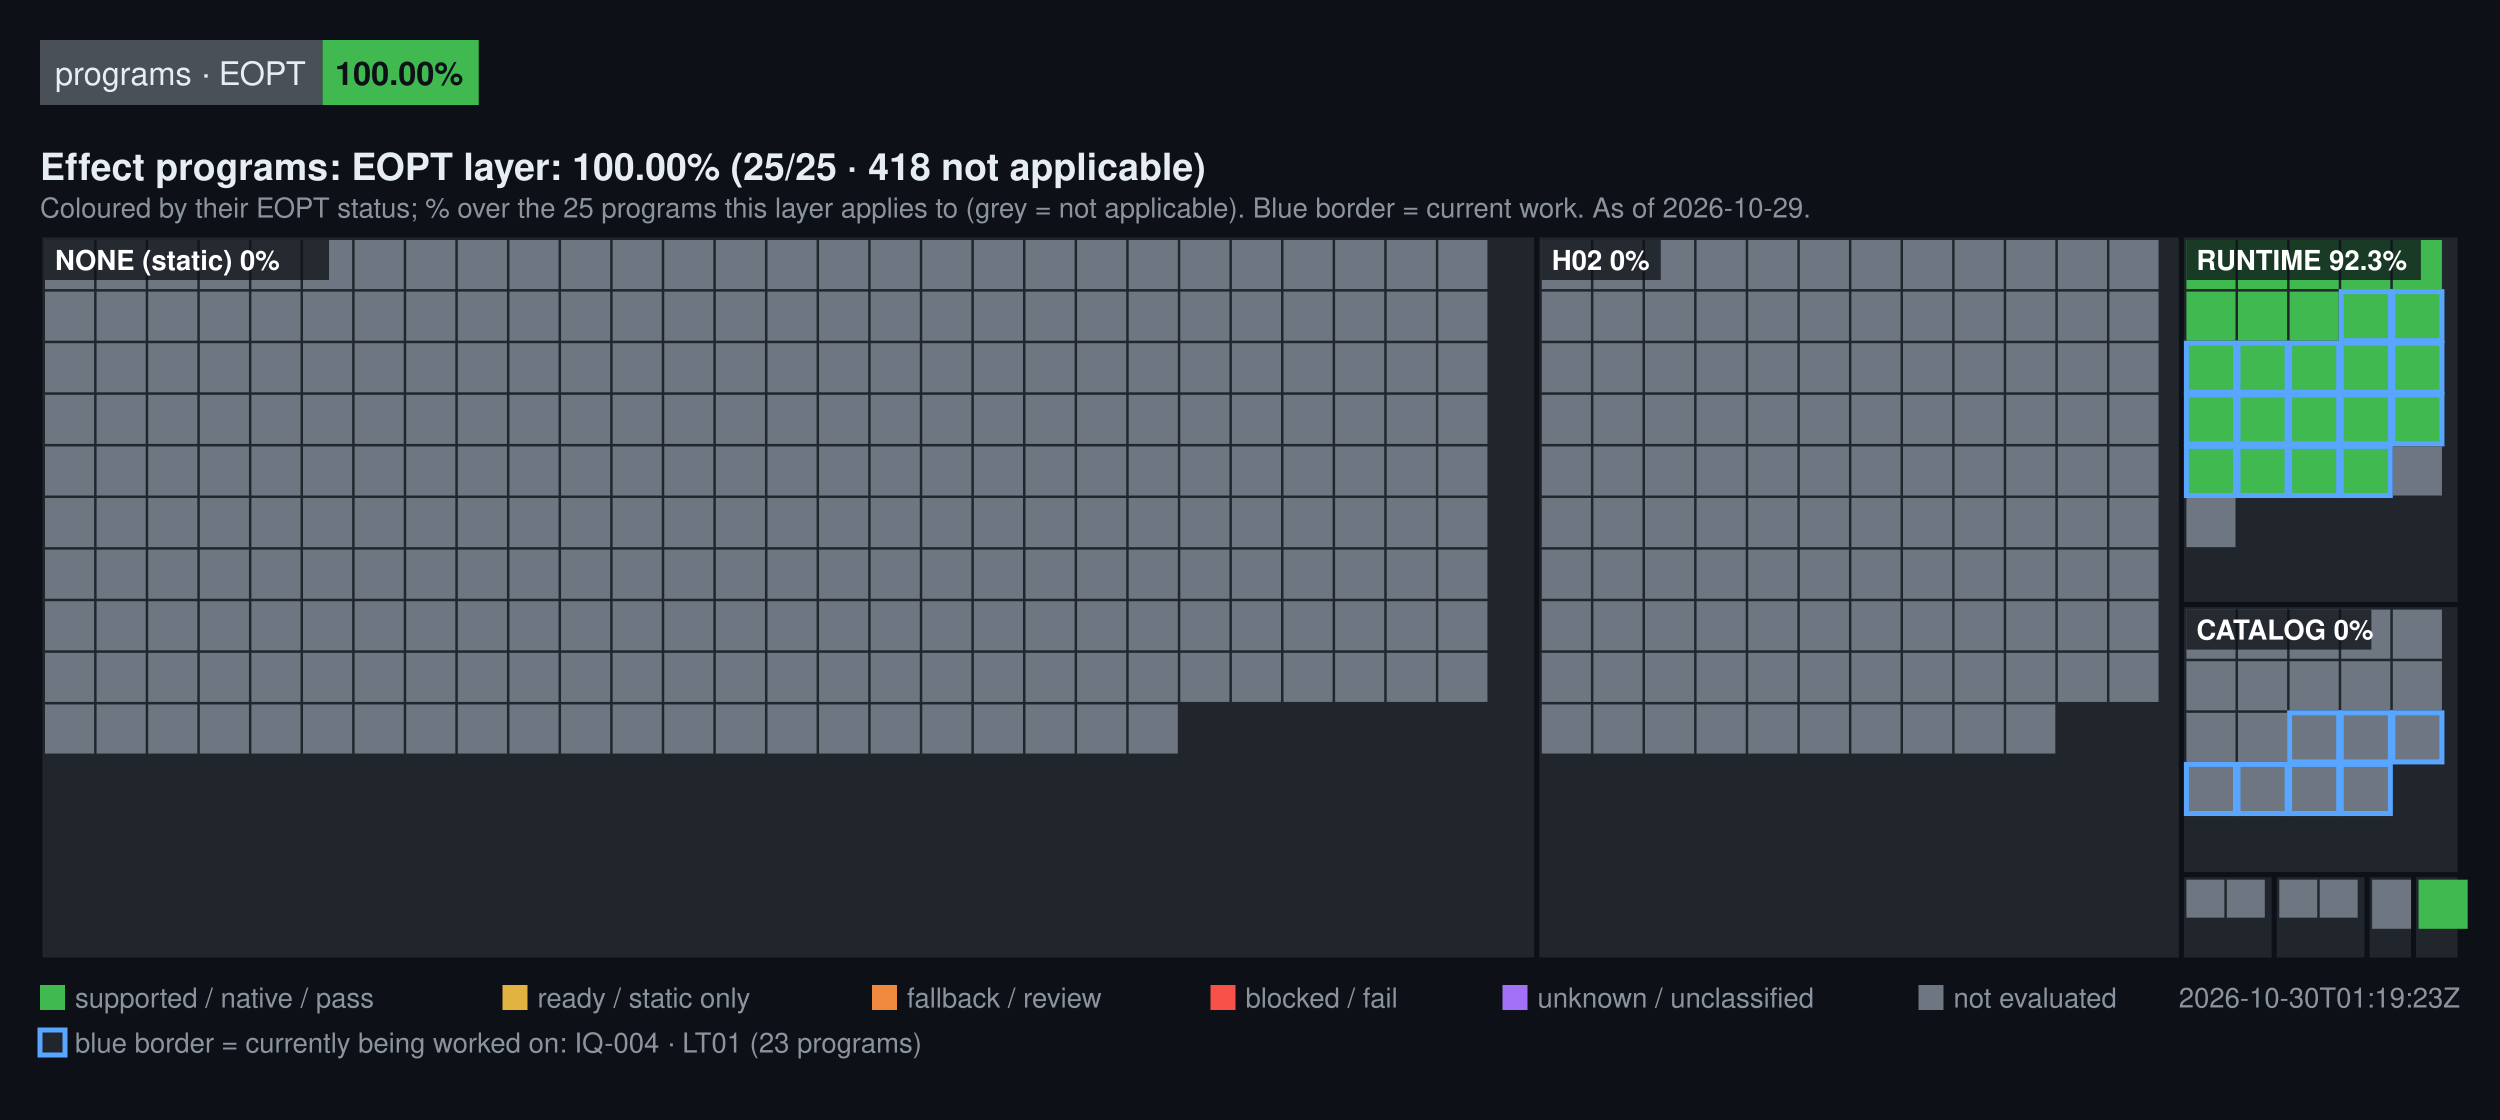
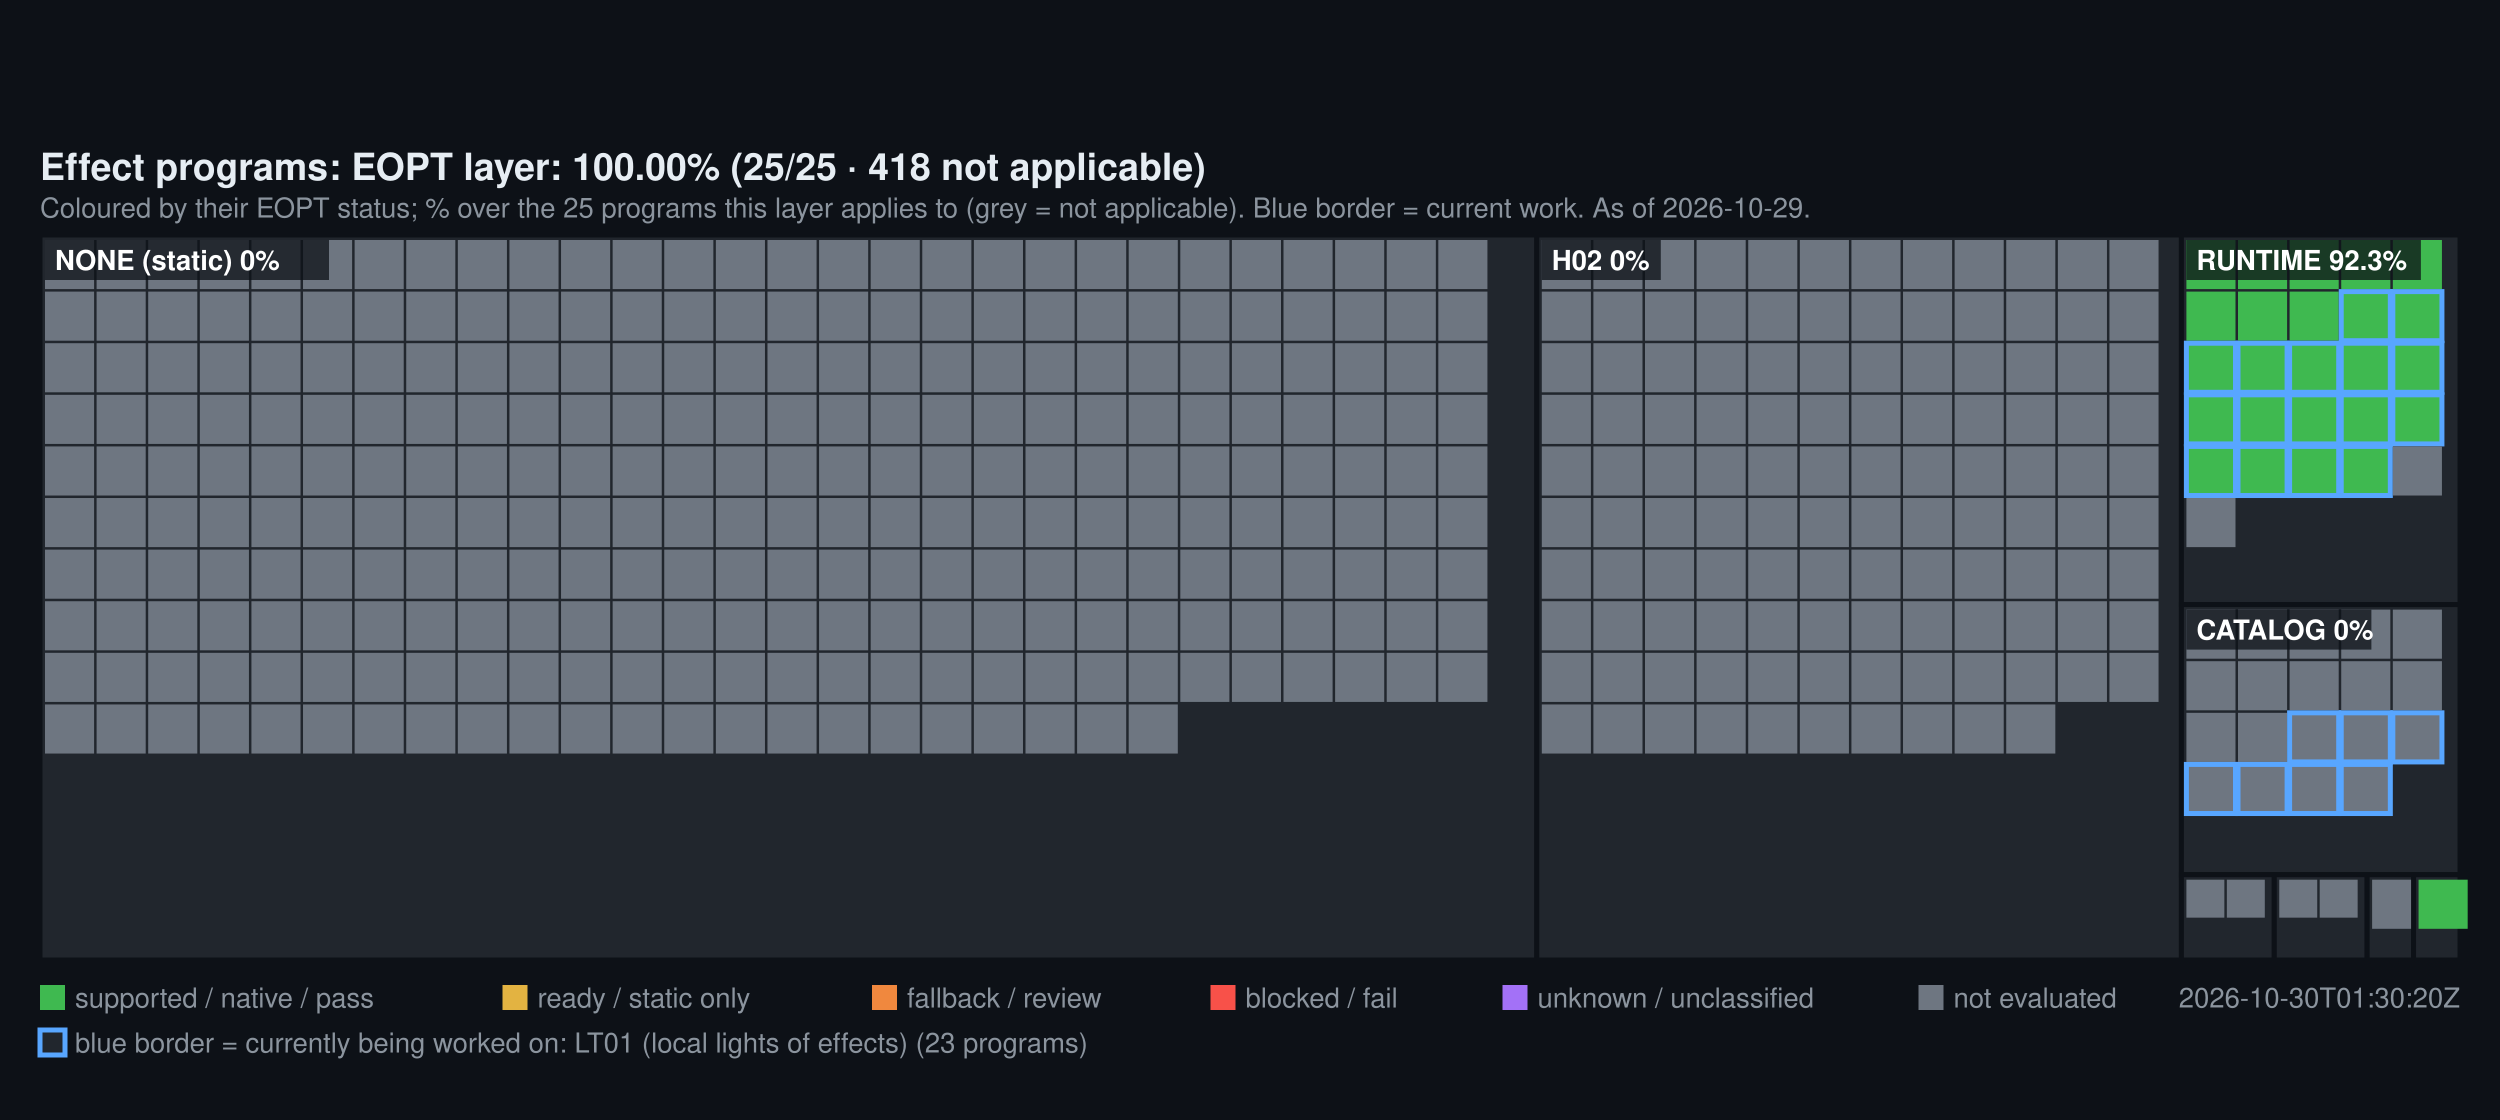
<svg xmlns="http://www.w3.org/2000/svg" width="1000" height="448" viewBox="0 0 1000 448" font-family="Segoe UI, Helvetica, Arial, sans-serif">
  <rect width="1000" height="448" fill="#0d1117" />
-   <rect x="16" y="16" width="113" height="26" fill="#4a5058" />
-   <text x="22" y="34" fill="#e6edf3" font-size="13">programs · EOPT</text>
-   <rect x="129" y="16" width="62.5" height="26" fill="#3FB950" />
-   <text x="134" y="34" fill="#0d1117" font-size="13" font-weight="600">100.00%</text>
  <text x="16" y="72" fill="#e6edf3" font-size="15" font-weight="600">Effect programs: EOPT layer: 100.00% (25/25 · 418 not applicable)</text>
  <text x="16" y="87" fill="#8b949e" font-size="11">Coloured by their EOPT status; % over the 25 programs this layer applies to (grey = not applicable). Blue border = current work. As of 2026-10-29.</text>
  <rect x="16" y="94" width="598.72" height="290" fill="#21262d" stroke="#0d1117" stroke-width="2" />
  <rect x="18" y="96" width="19.64" height="19.64" fill="#6E7681" />
  <rect x="38.64" y="96" width="19.64" height="19.64" fill="#6E7681" />
  <rect x="59.28" y="96" width="19.64" height="19.64" fill="#6E7681" />
  <rect x="79.93" y="96" width="19.64" height="19.64" fill="#6E7681" />
  <rect x="100.57" y="96" width="19.64" height="19.64" fill="#6E7681" />
  <rect x="121.21" y="96" width="19.64" height="19.64" fill="#6E7681" />
  <rect x="141.85" y="96" width="19.64" height="19.64" fill="#6E7681" />
  <rect x="162.49" y="96" width="19.64" height="19.64" fill="#6E7681" />
  <rect x="183.13" y="96" width="19.64" height="19.64" fill="#6E7681" />
  <rect x="203.78" y="96" width="19.64" height="19.64" fill="#6E7681" />
  <rect x="224.42" y="96" width="19.64" height="19.64" fill="#6E7681" />
  <rect x="245.06" y="96" width="19.64" height="19.64" fill="#6E7681" />
  <rect x="265.7" y="96" width="19.64" height="19.64" fill="#6E7681" />
  <rect x="286.34" y="96" width="19.64" height="19.64" fill="#6E7681" />
  <rect x="306.99" y="96" width="19.64" height="19.64" fill="#6E7681" />
  <rect x="327.63" y="96" width="19.64" height="19.64" fill="#6E7681" />
  <rect x="348.27" y="96" width="19.64" height="19.64" fill="#6E7681" />
  <rect x="368.91" y="96" width="19.64" height="19.64" fill="#6E7681" />
  <rect x="389.55" y="96" width="19.64" height="19.64" fill="#6E7681" />
  <rect x="410.2" y="96" width="19.64" height="19.64" fill="#6E7681" />
  <rect x="430.84" y="96" width="19.64" height="19.64" fill="#6E7681" />
  <rect x="451.48" y="96" width="19.64" height="19.64" fill="#6E7681" />
  <rect x="472.12" y="96" width="19.64" height="19.64" fill="#6E7681" />
  <rect x="492.76" y="96" width="19.64" height="19.64" fill="#6E7681" />
  <rect x="513.4" y="96" width="19.64" height="19.64" fill="#6E7681" />
  <rect x="534.05" y="96" width="19.64" height="19.64" fill="#6E7681" />
  <rect x="554.69" y="96" width="19.64" height="19.64" fill="#6E7681" />
  <rect x="575.33" y="96" width="19.64" height="19.64" fill="#6E7681" />
  <rect x="18" y="116.64" width="19.64" height="19.64" fill="#6E7681" />
  <rect x="38.64" y="116.64" width="19.64" height="19.64" fill="#6E7681" />
  <rect x="59.28" y="116.64" width="19.64" height="19.64" fill="#6E7681" />
  <rect x="79.93" y="116.64" width="19.64" height="19.64" fill="#6E7681" />
  <rect x="100.57" y="116.64" width="19.64" height="19.64" fill="#6E7681" />
  <rect x="121.21" y="116.64" width="19.64" height="19.64" fill="#6E7681" />
  <rect x="141.85" y="116.64" width="19.64" height="19.64" fill="#6E7681" />
  <rect x="162.49" y="116.64" width="19.64" height="19.64" fill="#6E7681" />
  <rect x="183.13" y="116.64" width="19.64" height="19.64" fill="#6E7681" />
  <rect x="203.78" y="116.64" width="19.64" height="19.64" fill="#6E7681" />
  <rect x="224.42" y="116.64" width="19.64" height="19.64" fill="#6E7681" />
  <rect x="245.06" y="116.64" width="19.64" height="19.64" fill="#6E7681" />
  <rect x="265.7" y="116.64" width="19.64" height="19.64" fill="#6E7681" />
  <rect x="286.34" y="116.64" width="19.64" height="19.64" fill="#6E7681" />
  <rect x="306.99" y="116.64" width="19.64" height="19.64" fill="#6E7681" />
  <rect x="327.63" y="116.64" width="19.64" height="19.64" fill="#6E7681" />
  <rect x="348.27" y="116.64" width="19.64" height="19.64" fill="#6E7681" />
  <rect x="368.91" y="116.64" width="19.64" height="19.64" fill="#6E7681" />
  <rect x="389.55" y="116.64" width="19.64" height="19.64" fill="#6E7681" />
  <rect x="410.2" y="116.64" width="19.64" height="19.64" fill="#6E7681" />
  <rect x="430.84" y="116.64" width="19.64" height="19.64" fill="#6E7681" />
  <rect x="451.48" y="116.64" width="19.64" height="19.64" fill="#6E7681" />
  <rect x="472.12" y="116.64" width="19.64" height="19.64" fill="#6E7681" />
  <rect x="492.76" y="116.64" width="19.64" height="19.64" fill="#6E7681" />
  <rect x="513.4" y="116.64" width="19.64" height="19.64" fill="#6E7681" />
  <rect x="534.05" y="116.64" width="19.64" height="19.64" fill="#6E7681" />
  <rect x="554.69" y="116.64" width="19.64" height="19.64" fill="#6E7681" />
  <rect x="575.33" y="116.64" width="19.64" height="19.64" fill="#6E7681" />
  <rect x="18" y="137.28" width="19.64" height="19.64" fill="#6E7681" />
  <rect x="38.64" y="137.28" width="19.64" height="19.64" fill="#6E7681" />
  <rect x="59.28" y="137.28" width="19.64" height="19.64" fill="#6E7681" />
  <rect x="79.93" y="137.28" width="19.64" height="19.64" fill="#6E7681" />
  <rect x="100.57" y="137.28" width="19.64" height="19.64" fill="#6E7681" />
  <rect x="121.21" y="137.28" width="19.64" height="19.64" fill="#6E7681" />
  <rect x="141.85" y="137.28" width="19.64" height="19.64" fill="#6E7681" />
  <rect x="162.49" y="137.28" width="19.64" height="19.64" fill="#6E7681" />
  <rect x="183.13" y="137.28" width="19.64" height="19.64" fill="#6E7681" />
  <rect x="203.78" y="137.28" width="19.64" height="19.64" fill="#6E7681" />
  <rect x="224.42" y="137.28" width="19.64" height="19.64" fill="#6E7681" />
  <rect x="245.06" y="137.28" width="19.64" height="19.64" fill="#6E7681" />
  <rect x="265.7" y="137.28" width="19.64" height="19.64" fill="#6E7681" />
  <rect x="286.34" y="137.28" width="19.64" height="19.64" fill="#6E7681" />
  <rect x="306.99" y="137.28" width="19.64" height="19.64" fill="#6E7681" />
  <rect x="327.63" y="137.28" width="19.64" height="19.64" fill="#6E7681" />
  <rect x="348.27" y="137.28" width="19.64" height="19.64" fill="#6E7681" />
  <rect x="368.91" y="137.28" width="19.64" height="19.64" fill="#6E7681" />
  <rect x="389.55" y="137.28" width="19.64" height="19.64" fill="#6E7681" />
  <rect x="410.2" y="137.28" width="19.64" height="19.64" fill="#6E7681" />
  <rect x="430.84" y="137.28" width="19.64" height="19.64" fill="#6E7681" />
  <rect x="451.48" y="137.28" width="19.64" height="19.64" fill="#6E7681" />
  <rect x="472.12" y="137.28" width="19.64" height="19.64" fill="#6E7681" />
  <rect x="492.76" y="137.28" width="19.64" height="19.64" fill="#6E7681" />
  <rect x="513.4" y="137.28" width="19.64" height="19.64" fill="#6E7681" />
  <rect x="534.05" y="137.28" width="19.64" height="19.64" fill="#6E7681" />
  <rect x="554.69" y="137.28" width="19.64" height="19.64" fill="#6E7681" />
  <rect x="575.33" y="137.28" width="19.64" height="19.64" fill="#6E7681" />
  <rect x="18" y="157.93" width="19.64" height="19.64" fill="#6E7681" />
  <rect x="38.64" y="157.93" width="19.64" height="19.64" fill="#6E7681" />
  <rect x="59.28" y="157.93" width="19.64" height="19.64" fill="#6E7681" />
  <rect x="79.93" y="157.93" width="19.64" height="19.64" fill="#6E7681" />
  <rect x="100.57" y="157.93" width="19.64" height="19.64" fill="#6E7681" />
  <rect x="121.21" y="157.93" width="19.64" height="19.64" fill="#6E7681" />
  <rect x="141.85" y="157.93" width="19.64" height="19.64" fill="#6E7681" />
  <rect x="162.49" y="157.93" width="19.64" height="19.64" fill="#6E7681" />
  <rect x="183.13" y="157.93" width="19.64" height="19.64" fill="#6E7681" />
  <rect x="203.78" y="157.93" width="19.64" height="19.64" fill="#6E7681" />
  <rect x="224.42" y="157.93" width="19.64" height="19.64" fill="#6E7681" />
  <rect x="245.06" y="157.93" width="19.64" height="19.64" fill="#6E7681" />
  <rect x="265.7" y="157.93" width="19.64" height="19.64" fill="#6E7681" />
  <rect x="286.34" y="157.93" width="19.64" height="19.64" fill="#6E7681" />
  <rect x="306.99" y="157.93" width="19.64" height="19.64" fill="#6E7681" />
  <rect x="327.63" y="157.93" width="19.64" height="19.64" fill="#6E7681" />
  <rect x="348.27" y="157.93" width="19.64" height="19.64" fill="#6E7681" />
  <rect x="368.91" y="157.93" width="19.64" height="19.64" fill="#6E7681" />
  <rect x="389.55" y="157.93" width="19.64" height="19.64" fill="#6E7681" />
  <rect x="410.2" y="157.93" width="19.64" height="19.64" fill="#6E7681" />
  <rect x="430.84" y="157.93" width="19.64" height="19.64" fill="#6E7681" />
  <rect x="451.48" y="157.93" width="19.64" height="19.64" fill="#6E7681" />
  <rect x="472.12" y="157.93" width="19.64" height="19.64" fill="#6E7681" />
  <rect x="492.76" y="157.93" width="19.64" height="19.64" fill="#6E7681" />
  <rect x="513.4" y="157.93" width="19.64" height="19.64" fill="#6E7681" />
  <rect x="534.05" y="157.93" width="19.64" height="19.64" fill="#6E7681" />
  <rect x="554.69" y="157.93" width="19.64" height="19.64" fill="#6E7681" />
  <rect x="575.33" y="157.93" width="19.64" height="19.64" fill="#6E7681" />
  <rect x="18" y="178.57" width="19.64" height="19.64" fill="#6E7681" />
  <rect x="38.64" y="178.57" width="19.64" height="19.64" fill="#6E7681" />
  <rect x="59.28" y="178.57" width="19.64" height="19.64" fill="#6E7681" />
  <rect x="79.93" y="178.57" width="19.64" height="19.64" fill="#6E7681" />
  <rect x="100.57" y="178.57" width="19.64" height="19.64" fill="#6E7681" />
  <rect x="121.21" y="178.57" width="19.64" height="19.64" fill="#6E7681" />
  <rect x="141.85" y="178.57" width="19.64" height="19.64" fill="#6E7681" />
  <rect x="162.49" y="178.57" width="19.64" height="19.64" fill="#6E7681" />
  <rect x="183.13" y="178.57" width="19.64" height="19.64" fill="#6E7681" />
  <rect x="203.78" y="178.57" width="19.64" height="19.64" fill="#6E7681" />
  <rect x="224.42" y="178.57" width="19.64" height="19.64" fill="#6E7681" />
  <rect x="245.06" y="178.57" width="19.64" height="19.64" fill="#6E7681" />
  <rect x="265.7" y="178.57" width="19.64" height="19.64" fill="#6E7681" />
  <rect x="286.34" y="178.57" width="19.64" height="19.64" fill="#6E7681" />
  <rect x="306.99" y="178.57" width="19.64" height="19.64" fill="#6E7681" />
  <rect x="327.63" y="178.57" width="19.64" height="19.64" fill="#6E7681" />
  <rect x="348.27" y="178.57" width="19.64" height="19.64" fill="#6E7681" />
  <rect x="368.91" y="178.57" width="19.64" height="19.64" fill="#6E7681" />
  <rect x="389.55" y="178.57" width="19.64" height="19.64" fill="#6E7681" />
  <rect x="410.2" y="178.57" width="19.64" height="19.64" fill="#6E7681" />
  <rect x="430.84" y="178.57" width="19.64" height="19.64" fill="#6E7681" />
  <rect x="451.48" y="178.57" width="19.64" height="19.64" fill="#6E7681" />
  <rect x="472.12" y="178.57" width="19.64" height="19.64" fill="#6E7681" />
  <rect x="492.76" y="178.57" width="19.64" height="19.64" fill="#6E7681" />
  <rect x="513.4" y="178.57" width="19.64" height="19.64" fill="#6E7681" />
  <rect x="534.05" y="178.57" width="19.64" height="19.64" fill="#6E7681" />
  <rect x="554.69" y="178.57" width="19.64" height="19.64" fill="#6E7681" />
  <rect x="575.33" y="178.57" width="19.64" height="19.64" fill="#6E7681" />
  <rect x="18" y="199.21" width="19.64" height="19.64" fill="#6E7681" />
  <rect x="38.64" y="199.21" width="19.64" height="19.64" fill="#6E7681" />
  <rect x="59.28" y="199.21" width="19.64" height="19.64" fill="#6E7681" />
  <rect x="79.93" y="199.21" width="19.64" height="19.64" fill="#6E7681" />
  <rect x="100.57" y="199.21" width="19.64" height="19.64" fill="#6E7681" />
  <rect x="121.21" y="199.21" width="19.64" height="19.64" fill="#6E7681" />
  <rect x="141.85" y="199.21" width="19.64" height="19.64" fill="#6E7681" />
  <rect x="162.49" y="199.21" width="19.64" height="19.64" fill="#6E7681" />
  <rect x="183.13" y="199.21" width="19.64" height="19.64" fill="#6E7681" />
  <rect x="203.78" y="199.21" width="19.64" height="19.64" fill="#6E7681" />
  <rect x="224.42" y="199.21" width="19.64" height="19.64" fill="#6E7681" />
  <rect x="245.06" y="199.21" width="19.64" height="19.64" fill="#6E7681" />
  <rect x="265.7" y="199.21" width="19.64" height="19.64" fill="#6E7681" />
  <rect x="286.34" y="199.21" width="19.64" height="19.64" fill="#6E7681" />
  <rect x="306.99" y="199.21" width="19.64" height="19.64" fill="#6E7681" />
  <rect x="327.63" y="199.21" width="19.64" height="19.64" fill="#6E7681" />
  <rect x="348.27" y="199.21" width="19.64" height="19.64" fill="#6E7681" />
  <rect x="368.91" y="199.21" width="19.64" height="19.64" fill="#6E7681" />
  <rect x="389.55" y="199.21" width="19.64" height="19.64" fill="#6E7681" />
  <rect x="410.2" y="199.21" width="19.64" height="19.64" fill="#6E7681" />
  <rect x="430.84" y="199.21" width="19.64" height="19.64" fill="#6E7681" />
  <rect x="451.48" y="199.21" width="19.64" height="19.64" fill="#6E7681" />
  <rect x="472.12" y="199.21" width="19.64" height="19.64" fill="#6E7681" />
  <rect x="492.76" y="199.21" width="19.64" height="19.64" fill="#6E7681" />
  <rect x="513.4" y="199.21" width="19.64" height="19.64" fill="#6E7681" />
  <rect x="534.05" y="199.21" width="19.64" height="19.64" fill="#6E7681" />
  <rect x="554.69" y="199.21" width="19.64" height="19.64" fill="#6E7681" />
  <rect x="575.33" y="199.21" width="19.64" height="19.64" fill="#6E7681" />
  <rect x="18" y="219.85" width="19.64" height="19.64" fill="#6E7681" />
  <rect x="38.64" y="219.85" width="19.64" height="19.64" fill="#6E7681" />
  <rect x="59.28" y="219.85" width="19.64" height="19.64" fill="#6E7681" />
  <rect x="79.93" y="219.85" width="19.64" height="19.64" fill="#6E7681" />
  <rect x="100.57" y="219.85" width="19.64" height="19.64" fill="#6E7681" />
  <rect x="121.21" y="219.85" width="19.64" height="19.64" fill="#6E7681" />
  <rect x="141.85" y="219.85" width="19.64" height="19.64" fill="#6E7681" />
  <rect x="162.49" y="219.85" width="19.64" height="19.64" fill="#6E7681" />
  <rect x="183.13" y="219.85" width="19.64" height="19.64" fill="#6E7681" />
  <rect x="203.78" y="219.85" width="19.64" height="19.64" fill="#6E7681" />
  <rect x="224.42" y="219.85" width="19.64" height="19.64" fill="#6E7681" />
  <rect x="245.06" y="219.85" width="19.64" height="19.64" fill="#6E7681" />
  <rect x="265.7" y="219.85" width="19.64" height="19.64" fill="#6E7681" />
  <rect x="286.34" y="219.85" width="19.64" height="19.64" fill="#6E7681" />
  <rect x="306.99" y="219.85" width="19.64" height="19.64" fill="#6E7681" />
  <rect x="327.63" y="219.85" width="19.64" height="19.64" fill="#6E7681" />
  <rect x="348.27" y="219.85" width="19.64" height="19.64" fill="#6E7681" />
  <rect x="368.91" y="219.85" width="19.64" height="19.64" fill="#6E7681" />
  <rect x="389.55" y="219.85" width="19.64" height="19.64" fill="#6E7681" />
  <rect x="410.2" y="219.85" width="19.64" height="19.64" fill="#6E7681" />
  <rect x="430.84" y="219.85" width="19.64" height="19.64" fill="#6E7681" />
  <rect x="451.48" y="219.85" width="19.64" height="19.64" fill="#6E7681" />
  <rect x="472.12" y="219.85" width="19.64" height="19.64" fill="#6E7681" />
  <rect x="492.76" y="219.85" width="19.64" height="19.64" fill="#6E7681" />
  <rect x="513.4" y="219.85" width="19.64" height="19.64" fill="#6E7681" />
  <rect x="534.05" y="219.85" width="19.64" height="19.64" fill="#6E7681" />
  <rect x="554.69" y="219.85" width="19.64" height="19.64" fill="#6E7681" />
  <rect x="575.33" y="219.85" width="19.64" height="19.64" fill="#6E7681" />
  <rect x="18" y="240.49" width="19.64" height="19.64" fill="#6E7681" />
  <rect x="38.64" y="240.49" width="19.64" height="19.64" fill="#6E7681" />
  <rect x="59.28" y="240.49" width="19.64" height="19.64" fill="#6E7681" />
  <rect x="79.93" y="240.49" width="19.64" height="19.64" fill="#6E7681" />
  <rect x="100.57" y="240.49" width="19.64" height="19.64" fill="#6E7681" />
  <rect x="121.21" y="240.49" width="19.64" height="19.64" fill="#6E7681" />
  <rect x="141.85" y="240.49" width="19.64" height="19.64" fill="#6E7681" />
  <rect x="162.49" y="240.49" width="19.64" height="19.64" fill="#6E7681" />
  <rect x="183.13" y="240.49" width="19.64" height="19.64" fill="#6E7681" />
  <rect x="203.78" y="240.49" width="19.64" height="19.64" fill="#6E7681" />
  <rect x="224.42" y="240.49" width="19.64" height="19.64" fill="#6E7681" />
  <rect x="245.06" y="240.49" width="19.64" height="19.64" fill="#6E7681" />
  <rect x="265.7" y="240.49" width="19.64" height="19.64" fill="#6E7681" />
  <rect x="286.34" y="240.49" width="19.64" height="19.64" fill="#6E7681" />
  <rect x="306.99" y="240.49" width="19.64" height="19.64" fill="#6E7681" />
  <rect x="327.63" y="240.49" width="19.64" height="19.64" fill="#6E7681" />
  <rect x="348.27" y="240.49" width="19.64" height="19.64" fill="#6E7681" />
  <rect x="368.91" y="240.49" width="19.64" height="19.64" fill="#6E7681" />
  <rect x="389.55" y="240.49" width="19.64" height="19.64" fill="#6E7681" />
  <rect x="410.2" y="240.49" width="19.64" height="19.64" fill="#6E7681" />
  <rect x="430.84" y="240.49" width="19.64" height="19.64" fill="#6E7681" />
  <rect x="451.48" y="240.49" width="19.64" height="19.64" fill="#6E7681" />
  <rect x="472.12" y="240.49" width="19.64" height="19.64" fill="#6E7681" />
  <rect x="492.76" y="240.49" width="19.64" height="19.64" fill="#6E7681" />
  <rect x="513.4" y="240.49" width="19.64" height="19.64" fill="#6E7681" />
  <rect x="534.05" y="240.49" width="19.64" height="19.64" fill="#6E7681" />
  <rect x="554.69" y="240.49" width="19.64" height="19.64" fill="#6E7681" />
  <rect x="575.33" y="240.49" width="19.64" height="19.64" fill="#6E7681" />
  <rect x="18" y="261.13" width="19.64" height="19.64" fill="#6E7681" />
  <rect x="38.64" y="261.13" width="19.64" height="19.64" fill="#6E7681" />
  <rect x="59.28" y="261.13" width="19.64" height="19.64" fill="#6E7681" />
  <rect x="79.93" y="261.13" width="19.64" height="19.64" fill="#6E7681" />
  <rect x="100.57" y="261.13" width="19.64" height="19.64" fill="#6E7681" />
  <rect x="121.21" y="261.13" width="19.64" height="19.64" fill="#6E7681" />
  <rect x="141.85" y="261.13" width="19.64" height="19.64" fill="#6E7681" />
  <rect x="162.49" y="261.13" width="19.64" height="19.64" fill="#6E7681" />
  <rect x="183.13" y="261.13" width="19.64" height="19.64" fill="#6E7681" />
  <rect x="203.78" y="261.13" width="19.64" height="19.64" fill="#6E7681" />
  <rect x="224.42" y="261.13" width="19.64" height="19.64" fill="#6E7681" />
  <rect x="245.06" y="261.13" width="19.64" height="19.64" fill="#6E7681" />
  <rect x="265.7" y="261.13" width="19.64" height="19.64" fill="#6E7681" />
  <rect x="286.34" y="261.13" width="19.64" height="19.64" fill="#6E7681" />
  <rect x="306.99" y="261.13" width="19.64" height="19.64" fill="#6E7681" />
  <rect x="327.63" y="261.13" width="19.64" height="19.64" fill="#6E7681" />
  <rect x="348.27" y="261.13" width="19.64" height="19.64" fill="#6E7681" />
  <rect x="368.91" y="261.13" width="19.64" height="19.64" fill="#6E7681" />
  <rect x="389.55" y="261.13" width="19.64" height="19.64" fill="#6E7681" />
  <rect x="410.2" y="261.13" width="19.64" height="19.64" fill="#6E7681" />
  <rect x="430.84" y="261.13" width="19.64" height="19.64" fill="#6E7681" />
  <rect x="451.48" y="261.13" width="19.64" height="19.64" fill="#6E7681" />
  <rect x="472.12" y="261.13" width="19.64" height="19.64" fill="#6E7681" />
  <rect x="492.76" y="261.13" width="19.64" height="19.64" fill="#6E7681" />
  <rect x="513.4" y="261.13" width="19.64" height="19.64" fill="#6E7681" />
  <rect x="534.05" y="261.13" width="19.64" height="19.64" fill="#6E7681" />
  <rect x="554.69" y="261.13" width="19.64" height="19.64" fill="#6E7681" />
  <rect x="575.33" y="261.13" width="19.64" height="19.64" fill="#6E7681" />
  <rect x="18" y="281.78" width="19.64" height="19.64" fill="#6E7681" />
  <rect x="38.64" y="281.78" width="19.64" height="19.64" fill="#6E7681" />
  <rect x="59.28" y="281.78" width="19.64" height="19.64" fill="#6E7681" />
  <rect x="79.93" y="281.78" width="19.64" height="19.64" fill="#6E7681" />
  <rect x="100.57" y="281.78" width="19.64" height="19.64" fill="#6E7681" />
  <rect x="121.21" y="281.78" width="19.64" height="19.64" fill="#6E7681" />
  <rect x="141.85" y="281.78" width="19.64" height="19.64" fill="#6E7681" />
  <rect x="162.49" y="281.78" width="19.64" height="19.64" fill="#6E7681" />
  <rect x="183.13" y="281.78" width="19.64" height="19.64" fill="#6E7681" />
  <rect x="203.78" y="281.78" width="19.64" height="19.64" fill="#6E7681" />
  <rect x="224.42" y="281.78" width="19.64" height="19.64" fill="#6E7681" />
  <rect x="245.06" y="281.78" width="19.64" height="19.64" fill="#6E7681" />
  <rect x="265.7" y="281.78" width="19.64" height="19.64" fill="#6E7681" />
  <rect x="286.34" y="281.78" width="19.64" height="19.64" fill="#6E7681" />
  <rect x="306.99" y="281.78" width="19.64" height="19.64" fill="#6E7681" />
  <rect x="327.63" y="281.78" width="19.64" height="19.64" fill="#6E7681" />
  <rect x="348.27" y="281.78" width="19.64" height="19.64" fill="#6E7681" />
  <rect x="368.91" y="281.78" width="19.64" height="19.64" fill="#6E7681" />
  <rect x="389.55" y="281.78" width="19.64" height="19.64" fill="#6E7681" />
  <rect x="410.2" y="281.78" width="19.64" height="19.64" fill="#6E7681" />
  <rect x="430.84" y="281.78" width="19.64" height="19.64" fill="#6E7681" />
  <rect x="451.48" y="281.78" width="19.64" height="19.64" fill="#6E7681" />
  <rect x="18" y="96" width="113.6" height="16" fill="#0d1117" fill-opacity="0.75" />
  <text x="22" y="108" fill="#ffffff" font-size="11" font-weight="600">NONE (static) 0%</text>
  <rect x="614.72" y="94" width="257.84" height="290" fill="#21262d" stroke="#0d1117" stroke-width="2" />
  <rect x="616.72" y="96" width="19.64" height="19.64" fill="#6E7681" />
  <rect x="637.36" y="96" width="19.64" height="19.64" fill="#6E7681" />
  <rect x="658" y="96" width="19.64" height="19.64" fill="#6E7681" />
  <rect x="678.64" y="96" width="19.64" height="19.64" fill="#6E7681" />
  <rect x="699.29" y="96" width="19.64" height="19.64" fill="#6E7681" />
  <rect x="719.93" y="96" width="19.64" height="19.64" fill="#6E7681" />
  <rect x="740.57" y="96" width="19.64" height="19.64" fill="#6E7681" />
  <rect x="761.21" y="96" width="19.64" height="19.64" fill="#6E7681" />
  <rect x="781.85" y="96" width="19.64" height="19.64" fill="#6E7681" />
  <rect x="802.49" y="96" width="19.64" height="19.64" fill="#6E7681" />
  <rect x="823.14" y="96" width="19.64" height="19.64" fill="#6E7681" />
  <rect x="843.78" y="96" width="19.64" height="19.64" fill="#6E7681" />
  <rect x="616.72" y="116.64" width="19.64" height="19.64" fill="#6E7681" />
  <rect x="637.36" y="116.64" width="19.64" height="19.64" fill="#6E7681" />
  <rect x="658" y="116.64" width="19.64" height="19.64" fill="#6E7681" />
  <rect x="678.64" y="116.64" width="19.64" height="19.64" fill="#6E7681" />
  <rect x="699.29" y="116.64" width="19.64" height="19.64" fill="#6E7681" />
  <rect x="719.93" y="116.64" width="19.64" height="19.64" fill="#6E7681" />
  <rect x="740.57" y="116.64" width="19.64" height="19.64" fill="#6E7681" />
  <rect x="761.21" y="116.64" width="19.64" height="19.64" fill="#6E7681" />
  <rect x="781.85" y="116.64" width="19.64" height="19.64" fill="#6E7681" />
  <rect x="802.49" y="116.64" width="19.64" height="19.64" fill="#6E7681" />
  <rect x="823.14" y="116.64" width="19.64" height="19.64" fill="#6E7681" />
  <rect x="843.78" y="116.64" width="19.64" height="19.64" fill="#6E7681" />
  <rect x="616.72" y="137.28" width="19.64" height="19.64" fill="#6E7681" />
  <rect x="637.36" y="137.28" width="19.64" height="19.64" fill="#6E7681" />
  <rect x="658" y="137.28" width="19.64" height="19.64" fill="#6E7681" />
  <rect x="678.64" y="137.28" width="19.64" height="19.64" fill="#6E7681" />
  <rect x="699.29" y="137.28" width="19.64" height="19.64" fill="#6E7681" />
  <rect x="719.93" y="137.28" width="19.64" height="19.64" fill="#6E7681" />
  <rect x="740.57" y="137.28" width="19.64" height="19.64" fill="#6E7681" />
  <rect x="761.21" y="137.28" width="19.64" height="19.64" fill="#6E7681" />
  <rect x="781.85" y="137.28" width="19.64" height="19.64" fill="#6E7681" />
  <rect x="802.49" y="137.28" width="19.64" height="19.64" fill="#6E7681" />
  <rect x="823.14" y="137.28" width="19.64" height="19.64" fill="#6E7681" />
  <rect x="843.78" y="137.28" width="19.64" height="19.64" fill="#6E7681" />
  <rect x="616.72" y="157.93" width="19.64" height="19.64" fill="#6E7681" />
  <rect x="637.36" y="157.93" width="19.64" height="19.64" fill="#6E7681" />
  <rect x="658" y="157.93" width="19.64" height="19.64" fill="#6E7681" />
  <rect x="678.64" y="157.93" width="19.64" height="19.64" fill="#6E7681" />
  <rect x="699.29" y="157.93" width="19.64" height="19.64" fill="#6E7681" />
  <rect x="719.93" y="157.93" width="19.64" height="19.64" fill="#6E7681" />
  <rect x="740.57" y="157.93" width="19.64" height="19.64" fill="#6E7681" />
  <rect x="761.21" y="157.93" width="19.64" height="19.64" fill="#6E7681" />
  <rect x="781.85" y="157.93" width="19.64" height="19.64" fill="#6E7681" />
  <rect x="802.49" y="157.93" width="19.64" height="19.64" fill="#6E7681" />
  <rect x="823.14" y="157.93" width="19.64" height="19.64" fill="#6E7681" />
  <rect x="843.78" y="157.93" width="19.64" height="19.64" fill="#6E7681" />
  <rect x="616.72" y="178.57" width="19.64" height="19.64" fill="#6E7681" />
  <rect x="637.36" y="178.57" width="19.64" height="19.64" fill="#6E7681" />
  <rect x="658" y="178.57" width="19.64" height="19.64" fill="#6E7681" />
  <rect x="678.64" y="178.57" width="19.64" height="19.64" fill="#6E7681" />
  <rect x="699.29" y="178.57" width="19.64" height="19.64" fill="#6E7681" />
  <rect x="719.93" y="178.57" width="19.64" height="19.64" fill="#6E7681" />
  <rect x="740.57" y="178.57" width="19.64" height="19.64" fill="#6E7681" />
  <rect x="761.21" y="178.57" width="19.64" height="19.64" fill="#6E7681" />
  <rect x="781.85" y="178.57" width="19.64" height="19.64" fill="#6E7681" />
  <rect x="802.49" y="178.57" width="19.64" height="19.64" fill="#6E7681" />
  <rect x="823.14" y="178.57" width="19.64" height="19.64" fill="#6E7681" />
  <rect x="843.78" y="178.57" width="19.64" height="19.64" fill="#6E7681" />
  <rect x="616.72" y="199.21" width="19.64" height="19.64" fill="#6E7681" />
  <rect x="637.36" y="199.21" width="19.64" height="19.64" fill="#6E7681" />
  <rect x="658" y="199.21" width="19.64" height="19.64" fill="#6E7681" />
  <rect x="678.64" y="199.21" width="19.64" height="19.64" fill="#6E7681" />
  <rect x="699.29" y="199.21" width="19.64" height="19.64" fill="#6E7681" />
  <rect x="719.93" y="199.21" width="19.64" height="19.64" fill="#6E7681" />
  <rect x="740.57" y="199.21" width="19.64" height="19.64" fill="#6E7681" />
  <rect x="761.21" y="199.21" width="19.64" height="19.64" fill="#6E7681" />
  <rect x="781.85" y="199.21" width="19.64" height="19.64" fill="#6E7681" />
  <rect x="802.49" y="199.21" width="19.64" height="19.64" fill="#6E7681" />
  <rect x="823.14" y="199.21" width="19.64" height="19.64" fill="#6E7681" />
  <rect x="843.78" y="199.21" width="19.64" height="19.64" fill="#6E7681" />
  <rect x="616.72" y="219.85" width="19.64" height="19.64" fill="#6E7681" />
  <rect x="637.36" y="219.85" width="19.64" height="19.64" fill="#6E7681" />
  <rect x="658" y="219.85" width="19.64" height="19.64" fill="#6E7681" />
  <rect x="678.64" y="219.85" width="19.64" height="19.64" fill="#6E7681" />
  <rect x="699.29" y="219.85" width="19.64" height="19.64" fill="#6E7681" />
  <rect x="719.93" y="219.85" width="19.64" height="19.64" fill="#6E7681" />
  <rect x="740.57" y="219.85" width="19.64" height="19.64" fill="#6E7681" />
  <rect x="761.21" y="219.85" width="19.64" height="19.64" fill="#6E7681" />
  <rect x="781.85" y="219.85" width="19.64" height="19.64" fill="#6E7681" />
  <rect x="802.49" y="219.85" width="19.64" height="19.64" fill="#6E7681" />
  <rect x="823.14" y="219.85" width="19.64" height="19.64" fill="#6E7681" />
  <rect x="843.78" y="219.85" width="19.64" height="19.64" fill="#6E7681" />
  <rect x="616.72" y="240.49" width="19.64" height="19.64" fill="#6E7681" />
  <rect x="637.36" y="240.49" width="19.64" height="19.64" fill="#6E7681" />
  <rect x="658" y="240.49" width="19.64" height="19.64" fill="#6E7681" />
  <rect x="678.64" y="240.49" width="19.64" height="19.64" fill="#6E7681" />
  <rect x="699.29" y="240.49" width="19.64" height="19.64" fill="#6E7681" />
  <rect x="719.93" y="240.49" width="19.64" height="19.64" fill="#6E7681" />
  <rect x="740.57" y="240.49" width="19.64" height="19.64" fill="#6E7681" />
  <rect x="761.21" y="240.49" width="19.64" height="19.64" fill="#6E7681" />
  <rect x="781.85" y="240.49" width="19.64" height="19.64" fill="#6E7681" />
  <rect x="802.49" y="240.49" width="19.64" height="19.64" fill="#6E7681" />
  <rect x="823.14" y="240.49" width="19.64" height="19.64" fill="#6E7681" />
  <rect x="843.78" y="240.49" width="19.64" height="19.64" fill="#6E7681" />
  <rect x="616.72" y="261.13" width="19.64" height="19.64" fill="#6E7681" />
  <rect x="637.36" y="261.13" width="19.64" height="19.64" fill="#6E7681" />
  <rect x="658" y="261.13" width="19.64" height="19.64" fill="#6E7681" />
  <rect x="678.64" y="261.13" width="19.64" height="19.64" fill="#6E7681" />
  <rect x="699.29" y="261.13" width="19.64" height="19.64" fill="#6E7681" />
  <rect x="719.93" y="261.13" width="19.64" height="19.64" fill="#6E7681" />
  <rect x="740.57" y="261.13" width="19.64" height="19.64" fill="#6E7681" />
  <rect x="761.21" y="261.13" width="19.64" height="19.64" fill="#6E7681" />
  <rect x="781.85" y="261.13" width="19.64" height="19.64" fill="#6E7681" />
  <rect x="802.49" y="261.13" width="19.64" height="19.64" fill="#6E7681" />
  <rect x="823.14" y="261.13" width="19.64" height="19.64" fill="#6E7681" />
  <rect x="843.78" y="261.13" width="19.64" height="19.64" fill="#6E7681" />
  <rect x="616.72" y="281.78" width="19.64" height="19.64" fill="#6E7681" />
  <rect x="637.36" y="281.78" width="19.64" height="19.64" fill="#6E7681" />
  <rect x="658" y="281.78" width="19.64" height="19.64" fill="#6E7681" />
  <rect x="678.64" y="281.78" width="19.64" height="19.64" fill="#6E7681" />
  <rect x="699.29" y="281.78" width="19.64" height="19.64" fill="#6E7681" />
  <rect x="719.93" y="281.78" width="19.64" height="19.64" fill="#6E7681" />
  <rect x="740.57" y="281.78" width="19.64" height="19.64" fill="#6E7681" />
  <rect x="761.21" y="281.78" width="19.64" height="19.64" fill="#6E7681" />
  <rect x="781.85" y="281.78" width="19.64" height="19.64" fill="#6E7681" />
  <rect x="802.49" y="281.78" width="19.64" height="19.64" fill="#6E7681" />
  <rect x="616.72" y="96" width="47.6" height="16" fill="#0d1117" fill-opacity="0.75" />
  <text x="620.72" y="108" fill="#ffffff" font-size="11" font-weight="600">H02 0%</text>
  <rect x="872.56" y="94" width="111.44" height="147.84" fill="#21262d" stroke="#0d1117" stroke-width="2" />
  <rect x="874.56" y="96" width="19.64" height="19.64" fill="#3FB950" />
  <rect x="895.2" y="96" width="19.64" height="19.64" fill="#3FB950" />
  <rect x="915.84" y="96" width="19.64" height="19.64" fill="#3FB950" />
  <rect x="936.49" y="96" width="19.64" height="19.64" fill="#3FB950" />
  <rect x="957.13" y="96" width="19.64" height="19.64" fill="#3FB950" />
  <rect x="874.56" y="116.64" width="19.64" height="19.64" fill="#3FB950" />
  <rect x="895.2" y="116.64" width="19.64" height="19.64" fill="#3FB950" />
  <rect x="915.84" y="116.64" width="19.64" height="19.64" fill="#3FB950" />
  <rect x="936.49" y="116.64" width="19.64" height="19.64" fill="#3FB950" stroke="#58A6FF" stroke-width="2" />
  <rect x="957.13" y="116.64" width="19.64" height="19.64" fill="#3FB950" stroke="#58A6FF" stroke-width="2" />
  <rect x="874.56" y="137.28" width="19.64" height="19.64" fill="#3FB950" stroke="#58A6FF" stroke-width="2" />
  <rect x="895.2" y="137.28" width="19.64" height="19.64" fill="#3FB950" stroke="#58A6FF" stroke-width="2" />
  <rect x="915.84" y="137.28" width="19.64" height="19.64" fill="#3FB950" stroke="#58A6FF" stroke-width="2" />
  <rect x="936.49" y="137.28" width="19.64" height="19.64" fill="#3FB950" stroke="#58A6FF" stroke-width="2" />
  <rect x="957.13" y="137.28" width="19.64" height="19.64" fill="#3FB950" stroke="#58A6FF" stroke-width="2" />
  <rect x="874.56" y="157.93" width="19.64" height="19.64" fill="#3FB950" stroke="#58A6FF" stroke-width="2" />
  <rect x="895.2" y="157.93" width="19.64" height="19.64" fill="#3FB950" stroke="#58A6FF" stroke-width="2" />
  <rect x="915.84" y="157.93" width="19.64" height="19.64" fill="#3FB950" stroke="#58A6FF" stroke-width="2" />
  <rect x="936.49" y="157.93" width="19.64" height="19.64" fill="#3FB950" stroke="#58A6FF" stroke-width="2" />
  <rect x="957.13" y="157.93" width="19.64" height="19.64" fill="#3FB950" stroke="#58A6FF" stroke-width="2" />
  <rect x="874.56" y="178.57" width="19.64" height="19.64" fill="#3FB950" stroke="#58A6FF" stroke-width="2" />
  <rect x="895.2" y="178.57" width="19.64" height="19.64" fill="#3FB950" stroke="#58A6FF" stroke-width="2" />
  <rect x="915.84" y="178.57" width="19.64" height="19.64" fill="#3FB950" stroke="#58A6FF" stroke-width="2" />
  <rect x="936.49" y="178.57" width="19.64" height="19.64" fill="#3FB950" stroke="#58A6FF" stroke-width="2" />
  <rect x="957.13" y="178.57" width="19.64" height="19.64" fill="#6E7681" />
  <rect x="874.56" y="199.21" width="19.64" height="19.64" fill="#6E7681" />
  <rect x="874.56" y="96" width="93.8" height="16" fill="#0d1117" fill-opacity="0.75" />
  <text x="878.56" y="108" fill="#ffffff" font-size="11" font-weight="600">RUNTIME 92.3%</text>
  <rect x="872.56" y="241.84" width="111.44" height="108.04" fill="#21262d" stroke="#0d1117" stroke-width="2" />
  <rect x="874.56" y="243.84" width="19.64" height="19.64" fill="#6E7681" />
  <rect x="895.2" y="243.84" width="19.64" height="19.64" fill="#6E7681" />
  <rect x="915.84" y="243.84" width="19.64" height="19.64" fill="#6E7681" />
  <rect x="936.49" y="243.84" width="19.64" height="19.64" fill="#6E7681" />
  <rect x="957.13" y="243.84" width="19.64" height="19.64" fill="#6E7681" />
  <rect x="874.56" y="264.48" width="19.64" height="19.64" fill="#6E7681" />
  <rect x="895.2" y="264.48" width="19.64" height="19.64" fill="#6E7681" />
  <rect x="915.84" y="264.48" width="19.64" height="19.64" fill="#6E7681" />
  <rect x="936.49" y="264.48" width="19.64" height="19.64" fill="#6E7681" />
  <rect x="957.13" y="264.48" width="19.64" height="19.64" fill="#6E7681" />
  <rect x="874.56" y="285.13" width="19.64" height="19.64" fill="#6E7681" />
  <rect x="895.2" y="285.13" width="19.64" height="19.64" fill="#6E7681" />
  <rect x="915.84" y="285.13" width="19.64" height="19.64" fill="#6E7681" stroke="#58A6FF" stroke-width="2" />
  <rect x="936.49" y="285.13" width="19.64" height="19.64" fill="#6E7681" stroke="#58A6FF" stroke-width="2" />
  <rect x="957.13" y="285.13" width="19.64" height="19.64" fill="#6E7681" stroke="#58A6FF" stroke-width="2" />
  <rect x="874.56" y="305.77" width="19.64" height="19.64" fill="#6E7681" stroke="#58A6FF" stroke-width="2" />
  <rect x="895.2" y="305.77" width="19.64" height="19.64" fill="#6E7681" stroke="#58A6FF" stroke-width="2" />
  <rect x="915.84" y="305.77" width="19.64" height="19.64" fill="#6E7681" stroke="#58A6FF" stroke-width="2" />
  <rect x="936.49" y="305.77" width="19.64" height="19.64" fill="#6E7681" stroke="#58A6FF" stroke-width="2" />
  <rect x="874.56" y="243.84" width="74" height="16" fill="#0d1117" fill-opacity="0.75" />
  <text x="878.56" y="255.84" fill="#ffffff" font-size="11" font-weight="600">CATALOG 0%</text>
  <rect x="872.56" y="349.88" width="37.15" height="34.12" fill="#21262d" stroke="#0d1117" stroke-width="2" />
  <rect x="874.56" y="351.88" width="15.18" height="15.18" fill="#6E7681" />
  <rect x="890.74" y="351.88" width="15.18" height="15.18" fill="#6E7681" />
  <rect x="909.71" y="349.88" width="37.15" height="34.12" fill="#21262d" stroke="#0d1117" stroke-width="2" />
  <rect x="911.71" y="351.88" width="15.18" height="15.18" fill="#6E7681" />
  <rect x="927.88" y="351.88" width="15.18" height="15.18" fill="#6E7681" />
  <rect x="946.85" y="349.88" width="18.57" height="34.12" fill="#21262d" stroke="#0d1117" stroke-width="2" />
  <rect x="948.85" y="351.88" width="19.64" height="19.64" fill="#6E7681" />
  <rect x="965.43" y="349.88" width="18.57" height="34.12" fill="#21262d" stroke="#0d1117" stroke-width="2" />
  <rect x="967.43" y="351.88" width="19.64" height="19.64" fill="#3FB950" />
  <rect x="16" y="394" width="10" height="10" fill="#3FB950" />
  <text x="30" y="403" fill="#8b949e" font-size="11">supported / native / pass</text>
  <rect x="201" y="394" width="10" height="10" fill="#E3B341" />
  <text x="215" y="403" fill="#8b949e" font-size="11">ready / static only</text>
  <rect x="348.8" y="394" width="10" height="10" fill="#F0883E" />
  <text x="362.8" y="403" fill="#8b949e" font-size="11">fallback / review</text>
  <rect x="484.2" y="394" width="10" height="10" fill="#F85149" />
  <text x="498.2" y="403" fill="#8b949e" font-size="11">blocked / fail</text>
  <rect x="601" y="394" width="10" height="10" fill="#A371F7" />
  <text x="615" y="403" fill="#8b949e" font-size="11">unknown / unclassified</text>
  <rect x="767.4" y="394" width="10" height="10" fill="#6E7681" />
  <text x="781.4" y="403" fill="#8b949e" font-size="11">not evaluated</text>
-   <text x="984" y="403" fill="#8b949e" font-size="11" text-anchor="end">2026-10-30T01:19:23Z</text>
+   <text x="984" y="403" fill="#8b949e" font-size="11" text-anchor="end">2026-10-30T01:30:20Z</text>
  <rect x="16" y="412" width="10" height="10" fill="#21262d" stroke="#58A6FF" stroke-width="2" />
-   <text x="30" y="421" fill="#8b949e" font-size="11">blue border = currently being worked on: IQ-004 · LT01 (23 programs)</text>
+   <text x="30" y="421" fill="#8b949e" font-size="11">blue border = currently being worked on: LT01 (local lights of effects) (23 programs)</text>
</svg>
